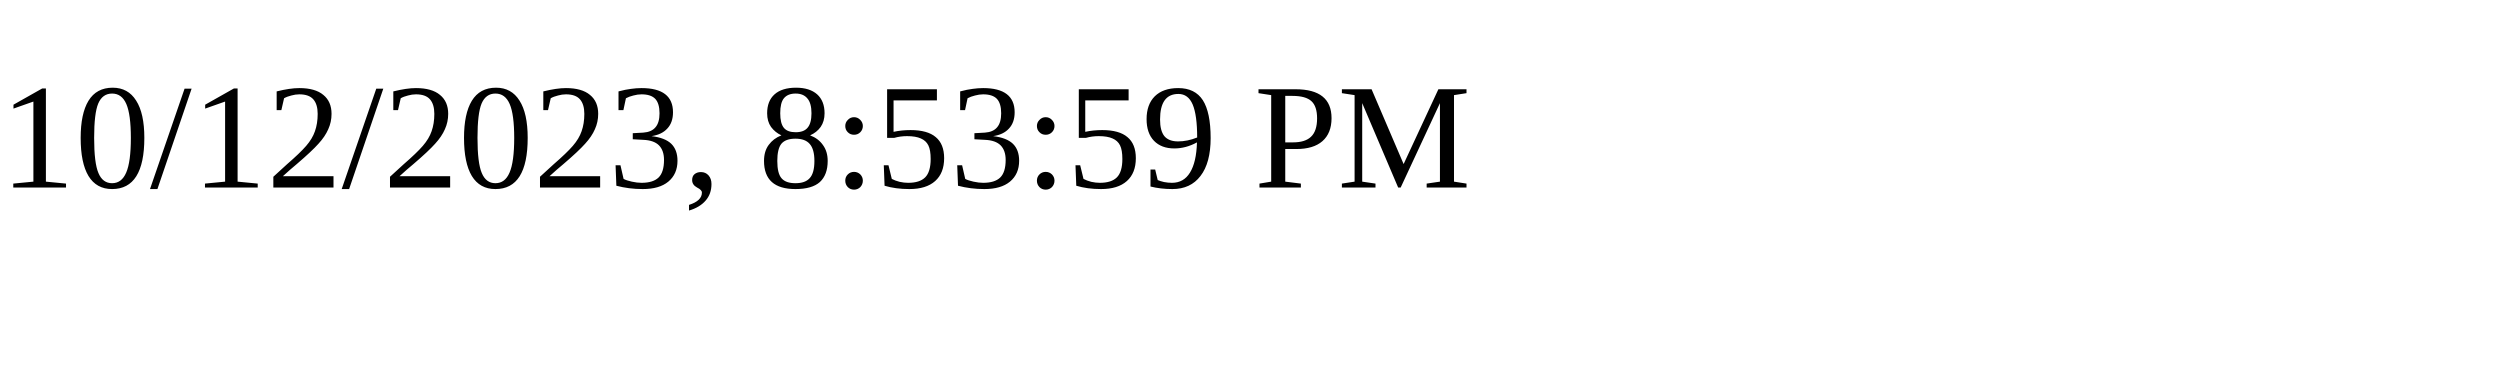
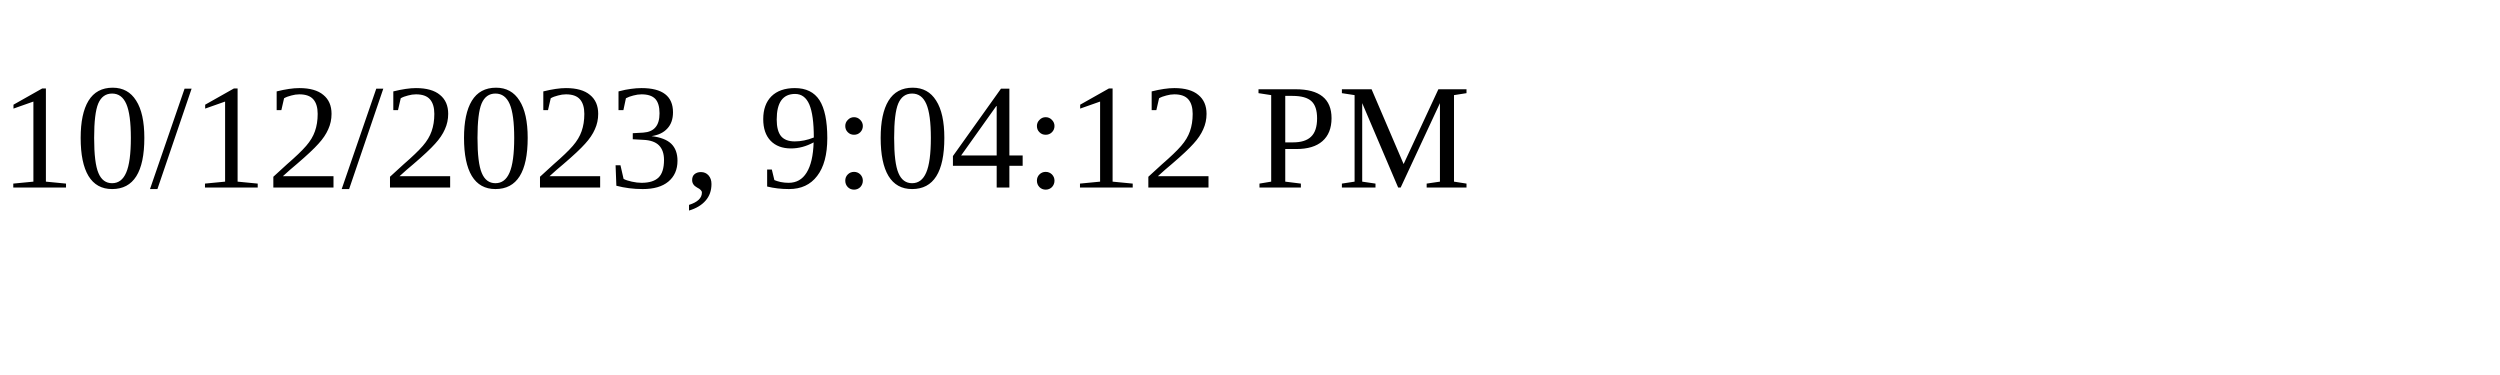
<svg xmlns="http://www.w3.org/2000/svg" height="30" width="200">
-   <text x="0" y="15">10/12/2023, 8:53:59 PM</text>
+   <text x="0" y="15">10/12/2023, 9:04:12 PM</text>
</svg>
